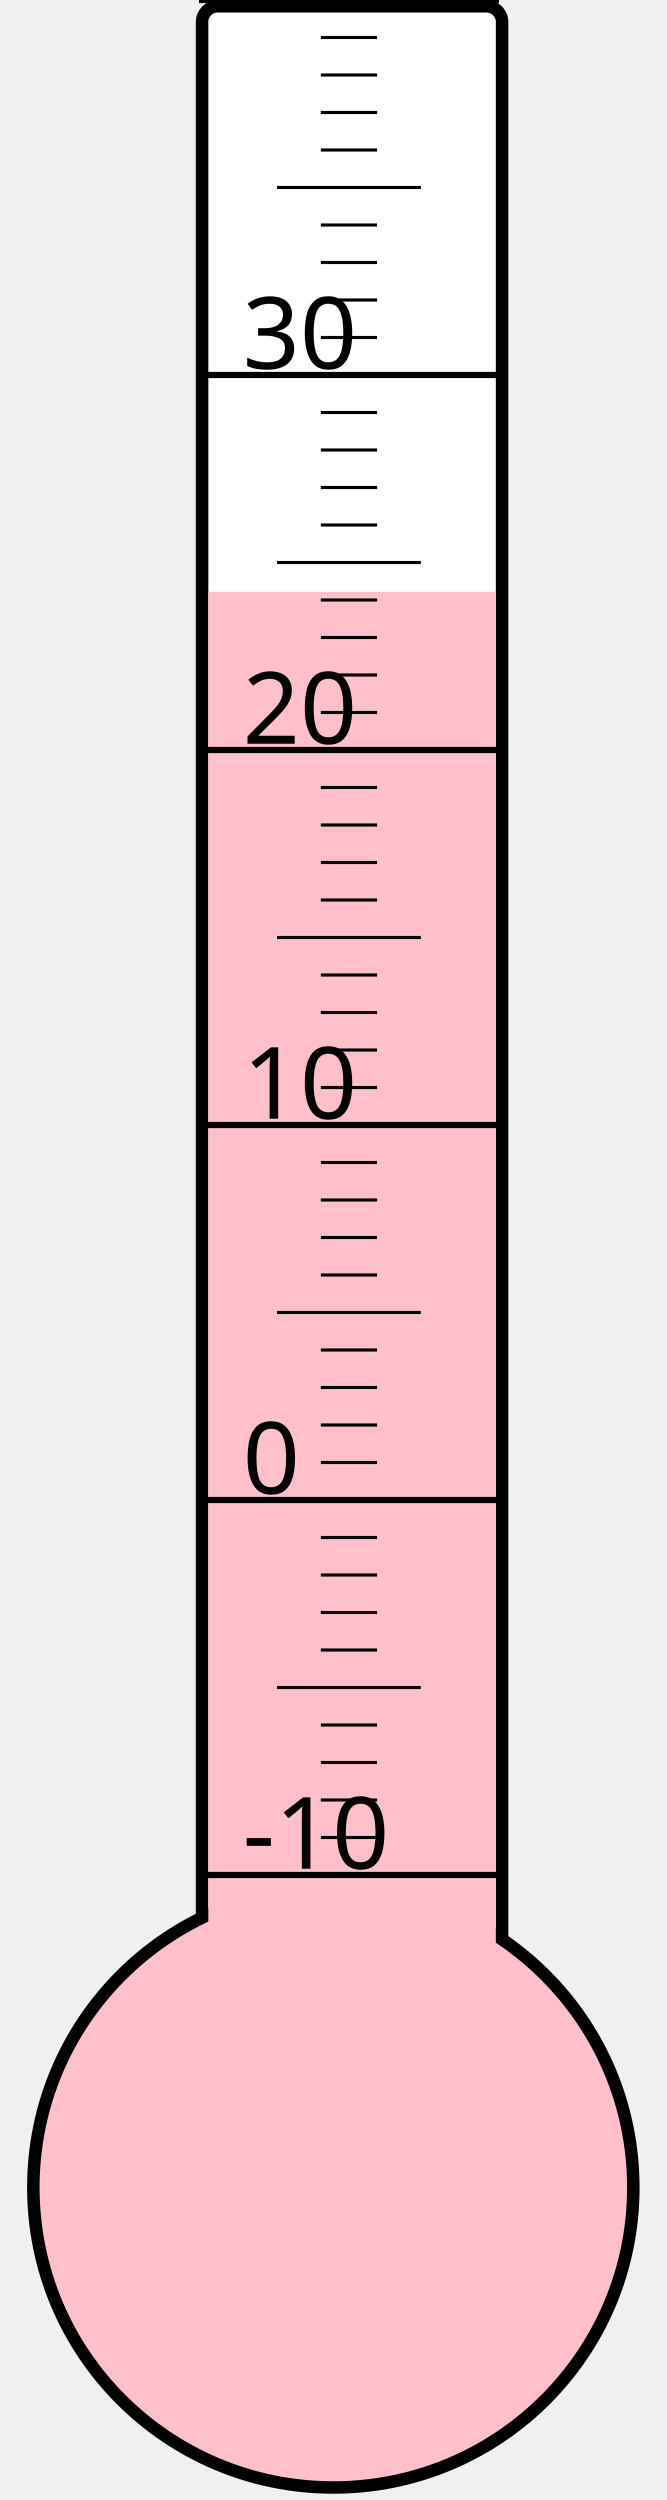
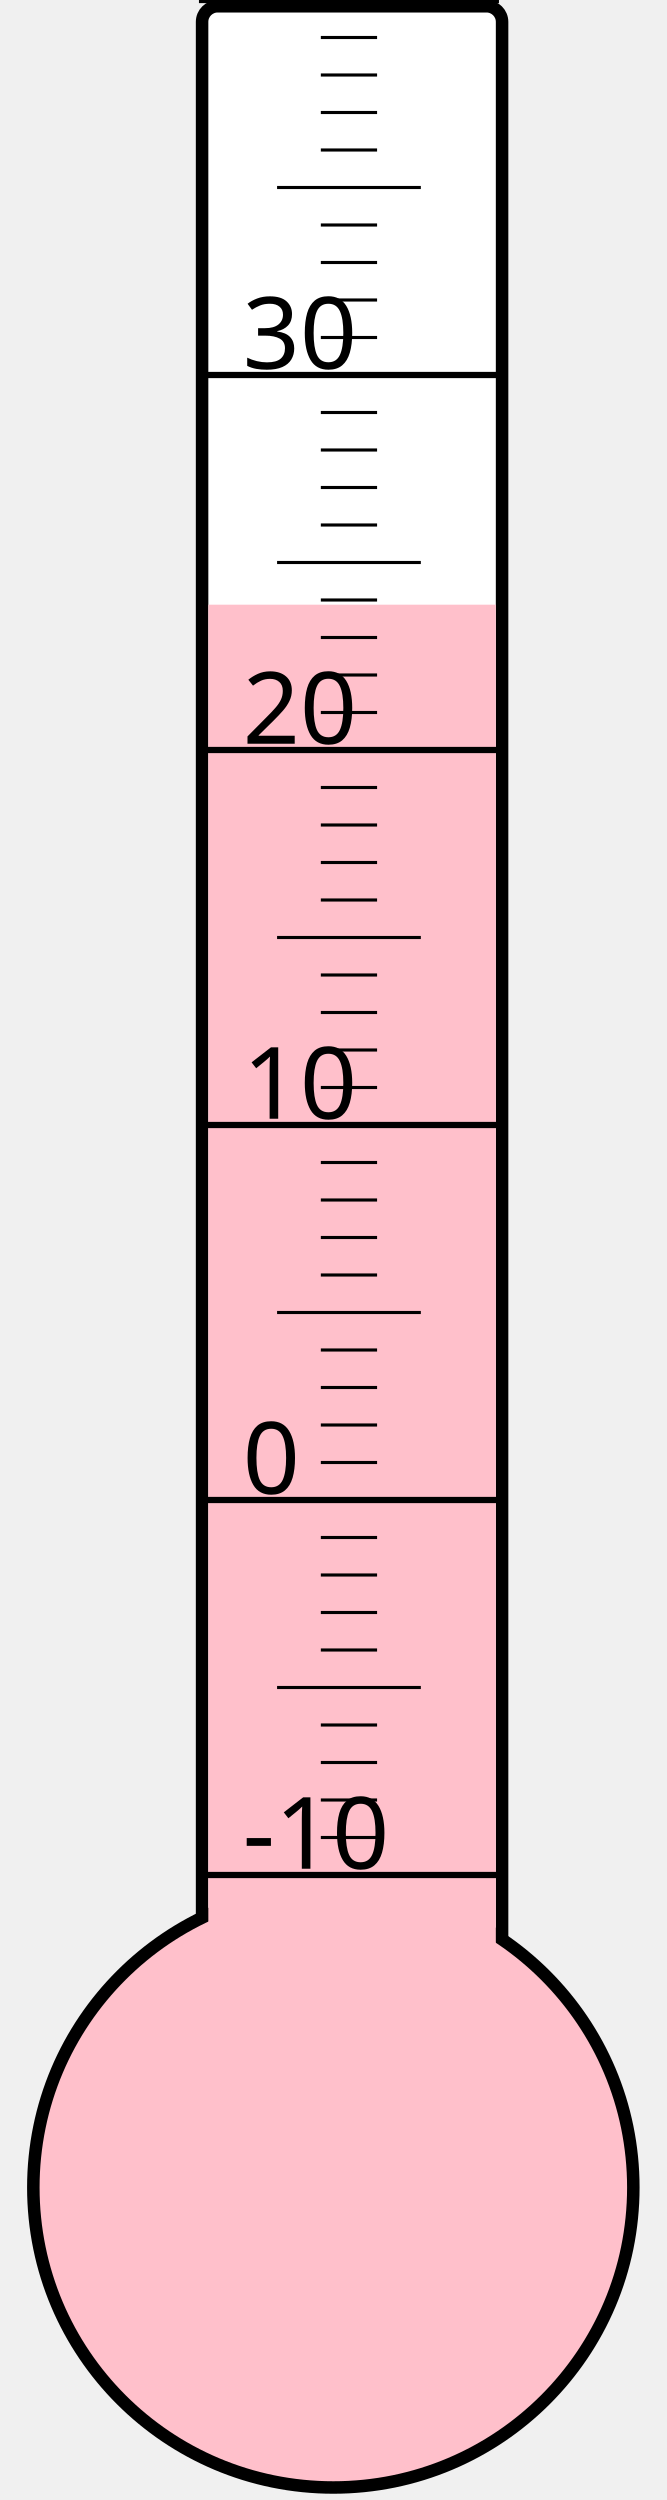
<svg xmlns="http://www.w3.org/2000/svg" width="40px" height="150px" viewBox="0 0 200 800">
  <rect width="200" height="800" x="0" y="0" style="fill: #ffffeb; fill-opacity: 0;" />
  <rect width="96" height="680" x="58" y="2" rx="5" ry="5" style="fill: white; fill-opacity: 1; stroke: black; stroke-width: 4;" />
  <circle cx="100" cy="700" r="96" style="fill: pink; stroke: black; stroke-width: 4;" />
-   <rect width="92" height="510.625" x="60" y="189.375" style="fill: pink; fill-opacity: 1; stroke-width: 0;" />
+   <rect width="92" height="506.5" x="60" y="193.5" style="fill: pink; fill-opacity: 1; stroke-width: 0;" />
  <text x="71" y="598" style="font-family: sans-serif; font-size: 24pt;">-10</text>
  <text x="71" y="478" style="font-family: sans-serif; font-size: 24pt;">0</text>
  <text x="71" y="358" style="font-family: sans-serif; font-size: 24pt;">10</text>
  <text x="71" y="238" style="font-family: sans-serif; font-size: 24pt;">20</text>
  <text x="71" y="118" style="font-family: sans-serif; font-size: 24pt;">30</text>
  <g style="stroke: black;">
    <line x1="57" y1="600" x2="153" y2="600" style="stroke-width: 2;" />
    <line x1="96" y1="588" x2="114" y2="588" style="stroke-width: 1;" />
    <line x1="96" y1="576" x2="114" y2="576" style="stroke-width: 1;" />
    <line x1="96" y1="564" x2="114" y2="564" style="stroke-width: 1;" />
    <line x1="96" y1="552" x2="114" y2="552" style="stroke-width: 1;" />
    <line x1="82" y1="540" x2="128" y2="540" style="stroke-width: 1;" />
    <line x1="96" y1="528" x2="114" y2="528" style="stroke-width: 1;" />
    <line x1="96" y1="516" x2="114" y2="516" style="stroke-width: 1;" />
    <line x1="96" y1="504" x2="114" y2="504" style="stroke-width: 1;" />
    <line x1="96" y1="492" x2="114" y2="492" style="stroke-width: 1;" />
    <line x1="57" y1="480" x2="153" y2="480" style="stroke-width: 2;" />
    <line x1="96" y1="468" x2="114" y2="468" style="stroke-width: 1;" />
    <line x1="96" y1="456" x2="114" y2="456" style="stroke-width: 1;" />
    <line x1="96" y1="444" x2="114" y2="444" style="stroke-width: 1;" />
    <line x1="96" y1="432" x2="114" y2="432" style="stroke-width: 1;" />
    <line x1="82" y1="420" x2="128" y2="420" style="stroke-width: 1;" />
    <line x1="96" y1="408" x2="114" y2="408" style="stroke-width: 1;" />
    <line x1="96" y1="396" x2="114" y2="396" style="stroke-width: 1;" />
    <line x1="96" y1="384" x2="114" y2="384" style="stroke-width: 1;" />
    <line x1="96" y1="372" x2="114" y2="372" style="stroke-width: 1;" />
    <line x1="57" y1="360" x2="153" y2="360" style="stroke-width: 2;" />
    <line x1="96" y1="348" x2="114" y2="348" style="stroke-width: 1;" />
    <line x1="96" y1="336" x2="114" y2="336" style="stroke-width: 1;" />
    <line x1="96" y1="324" x2="114" y2="324" style="stroke-width: 1;" />
    <line x1="96" y1="312" x2="114" y2="312" style="stroke-width: 1;" />
    <line x1="82" y1="300" x2="128" y2="300" style="stroke-width: 1;" />
    <line x1="96" y1="288" x2="114" y2="288" style="stroke-width: 1;" />
    <line x1="96" y1="276" x2="114" y2="276" style="stroke-width: 1;" />
    <line x1="96" y1="264" x2="114" y2="264" style="stroke-width: 1;" />
    <line x1="96" y1="252" x2="114" y2="252" style="stroke-width: 1;" />
    <line x1="57" y1="240" x2="153" y2="240" style="stroke-width: 2;" />
    <line x1="96" y1="228" x2="114" y2="228" style="stroke-width: 1;" />
    <line x1="96" y1="216" x2="114" y2="216" style="stroke-width: 1;" />
    <line x1="96" y1="204" x2="114" y2="204" style="stroke-width: 1;" />
    <line x1="96" y1="192" x2="114" y2="192" style="stroke-width: 1;" />
    <line x1="82" y1="180" x2="128" y2="180" style="stroke-width: 1;" />
    <line x1="96" y1="168" x2="114" y2="168" style="stroke-width: 1;" />
    <line x1="96" y1="156" x2="114" y2="156" style="stroke-width: 1;" />
    <line x1="96" y1="144" x2="114" y2="144" style="stroke-width: 1;" />
    <line x1="96" y1="132" x2="114" y2="132" style="stroke-width: 1;" />
    <line x1="57" y1="120" x2="153" y2="120" style="stroke-width: 2;" />
    <line x1="96" y1="108" x2="114" y2="108" style="stroke-width: 1;" />
    <line x1="96" y1="96" x2="114" y2="96" style="stroke-width: 1;" />
    <line x1="96" y1="84" x2="114" y2="84" style="stroke-width: 1;" />
    <line x1="96" y1="72" x2="114" y2="72" style="stroke-width: 1;" />
    <line x1="82" y1="60" x2="128" y2="60" style="stroke-width: 1;" />
    <line x1="96" y1="48" x2="114" y2="48" style="stroke-width: 1;" />
    <line x1="96" y1="36" x2="114" y2="36" style="stroke-width: 1;" />
    <line x1="96" y1="24" x2="114" y2="24" style="stroke-width: 1;" />
    <line x1="96" y1="12" x2="114" y2="12" style="stroke-width: 1;" />
    <line x1="57" y1="0" x2="153" y2="0" style="stroke-width: 2;" />
  </g>
</svg>
